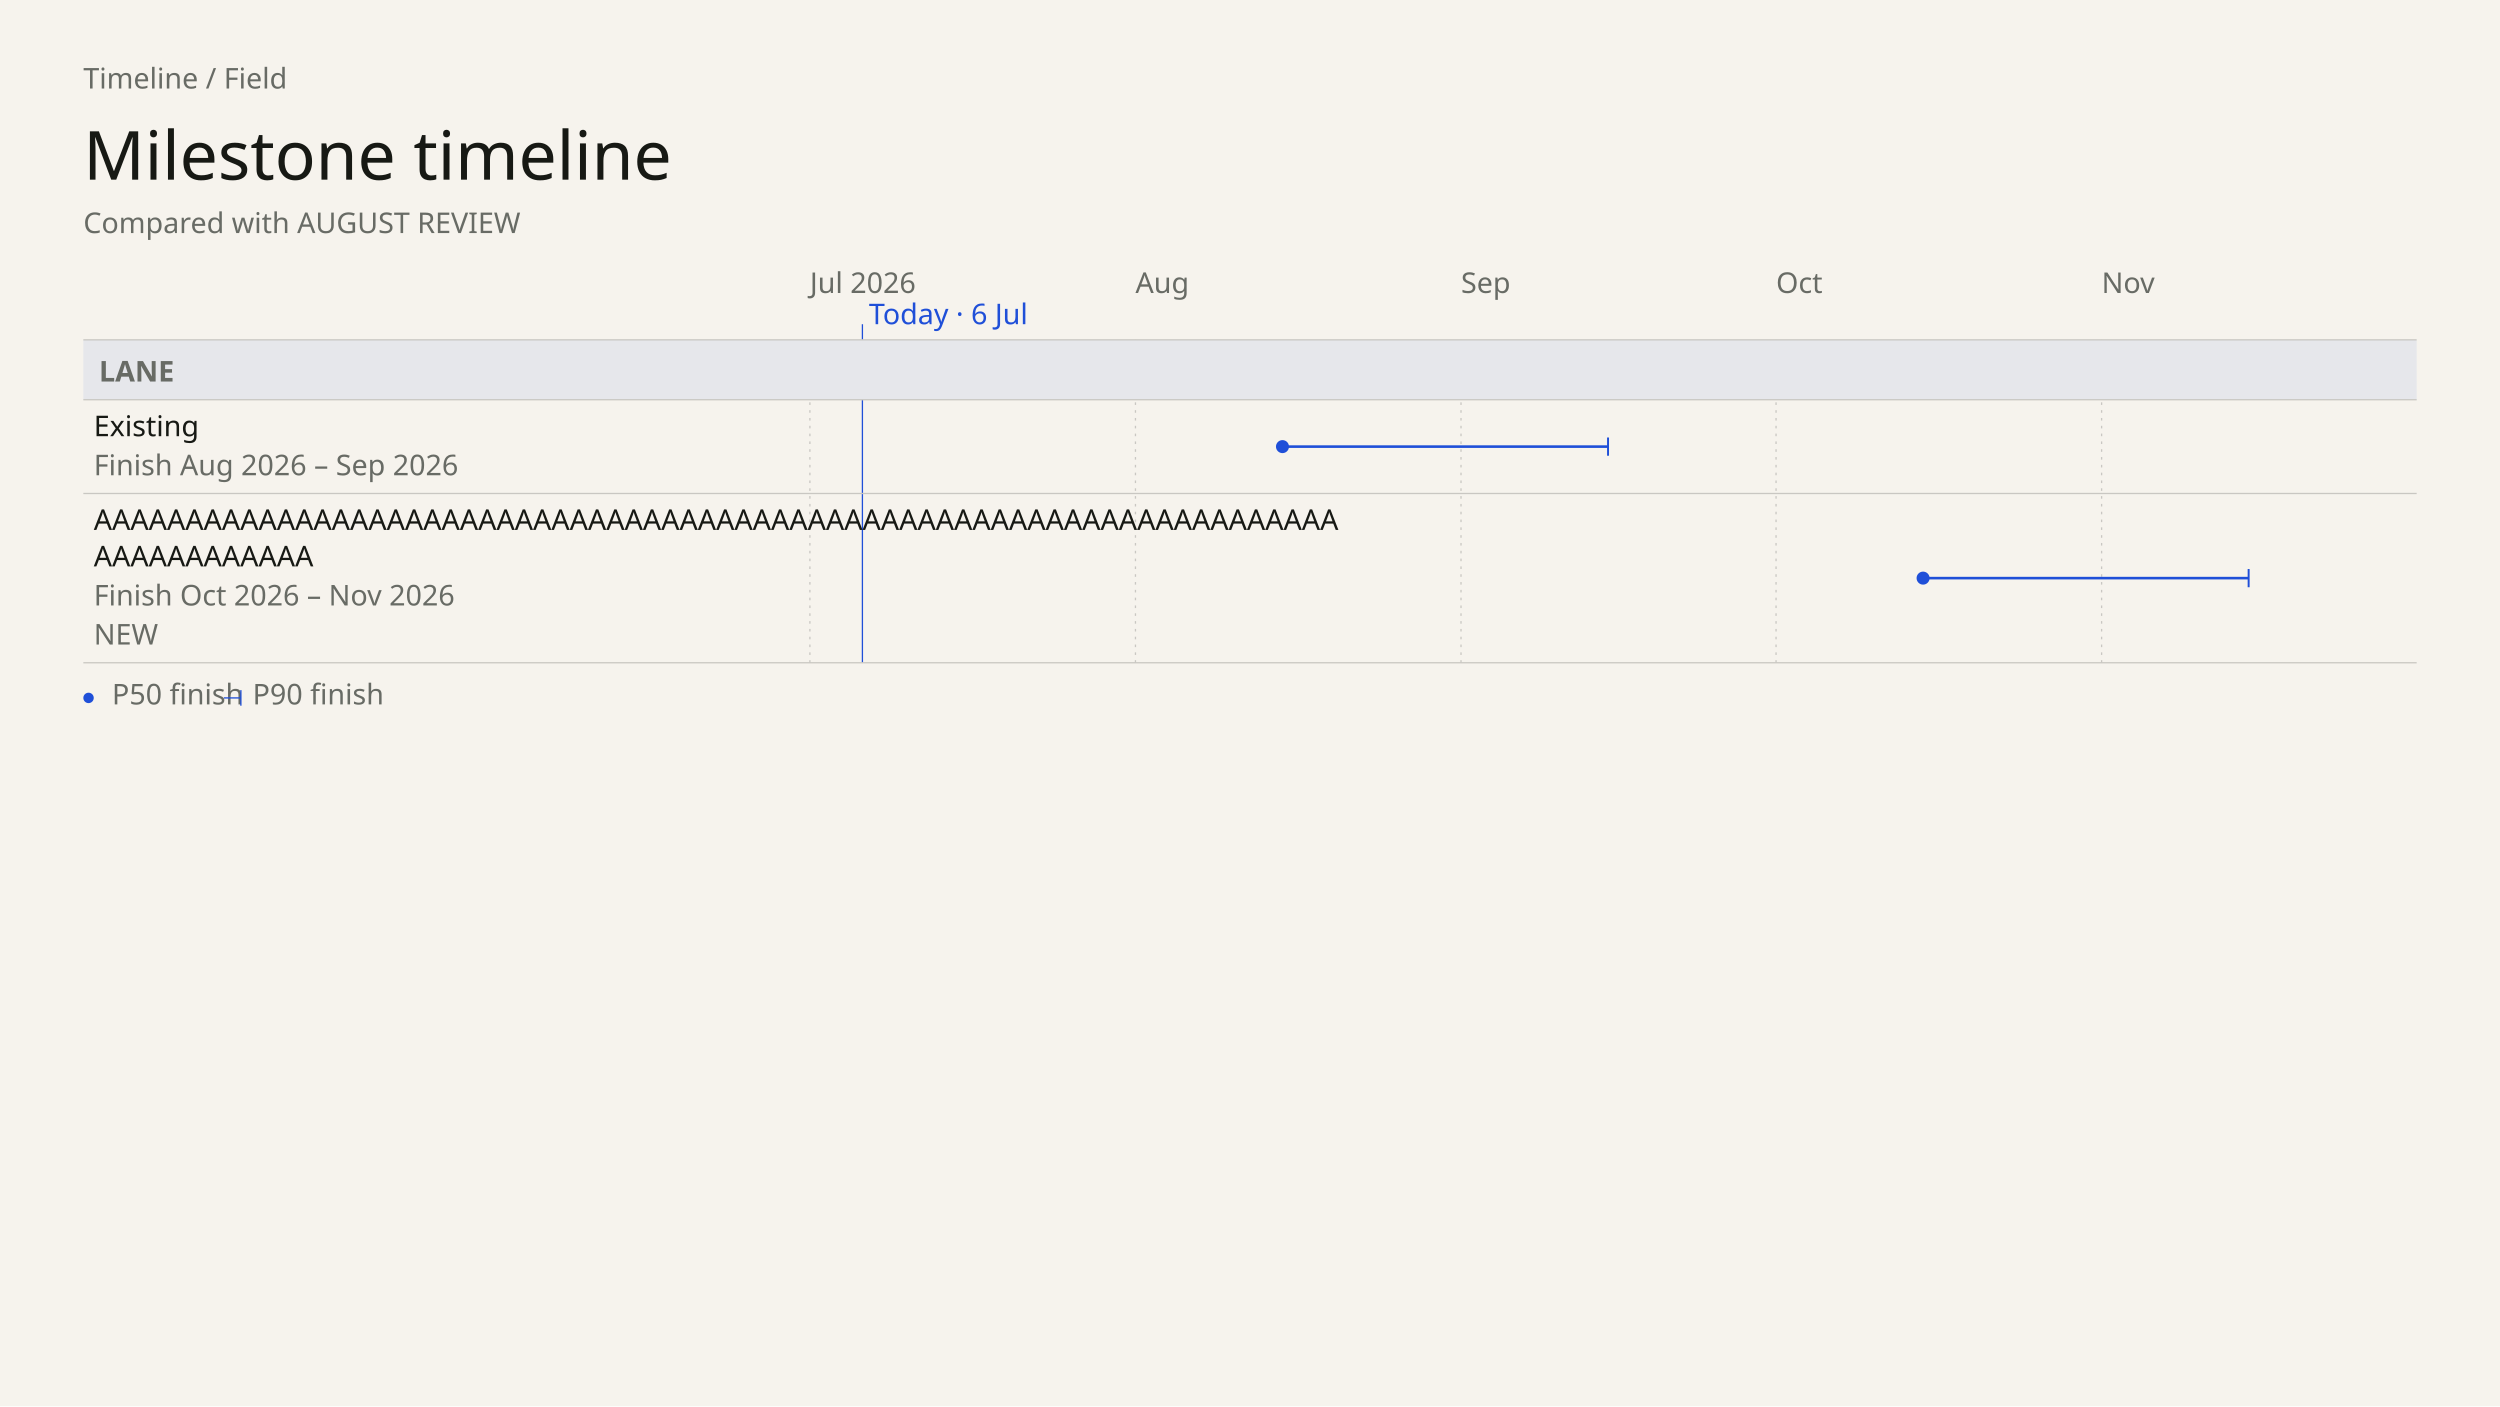
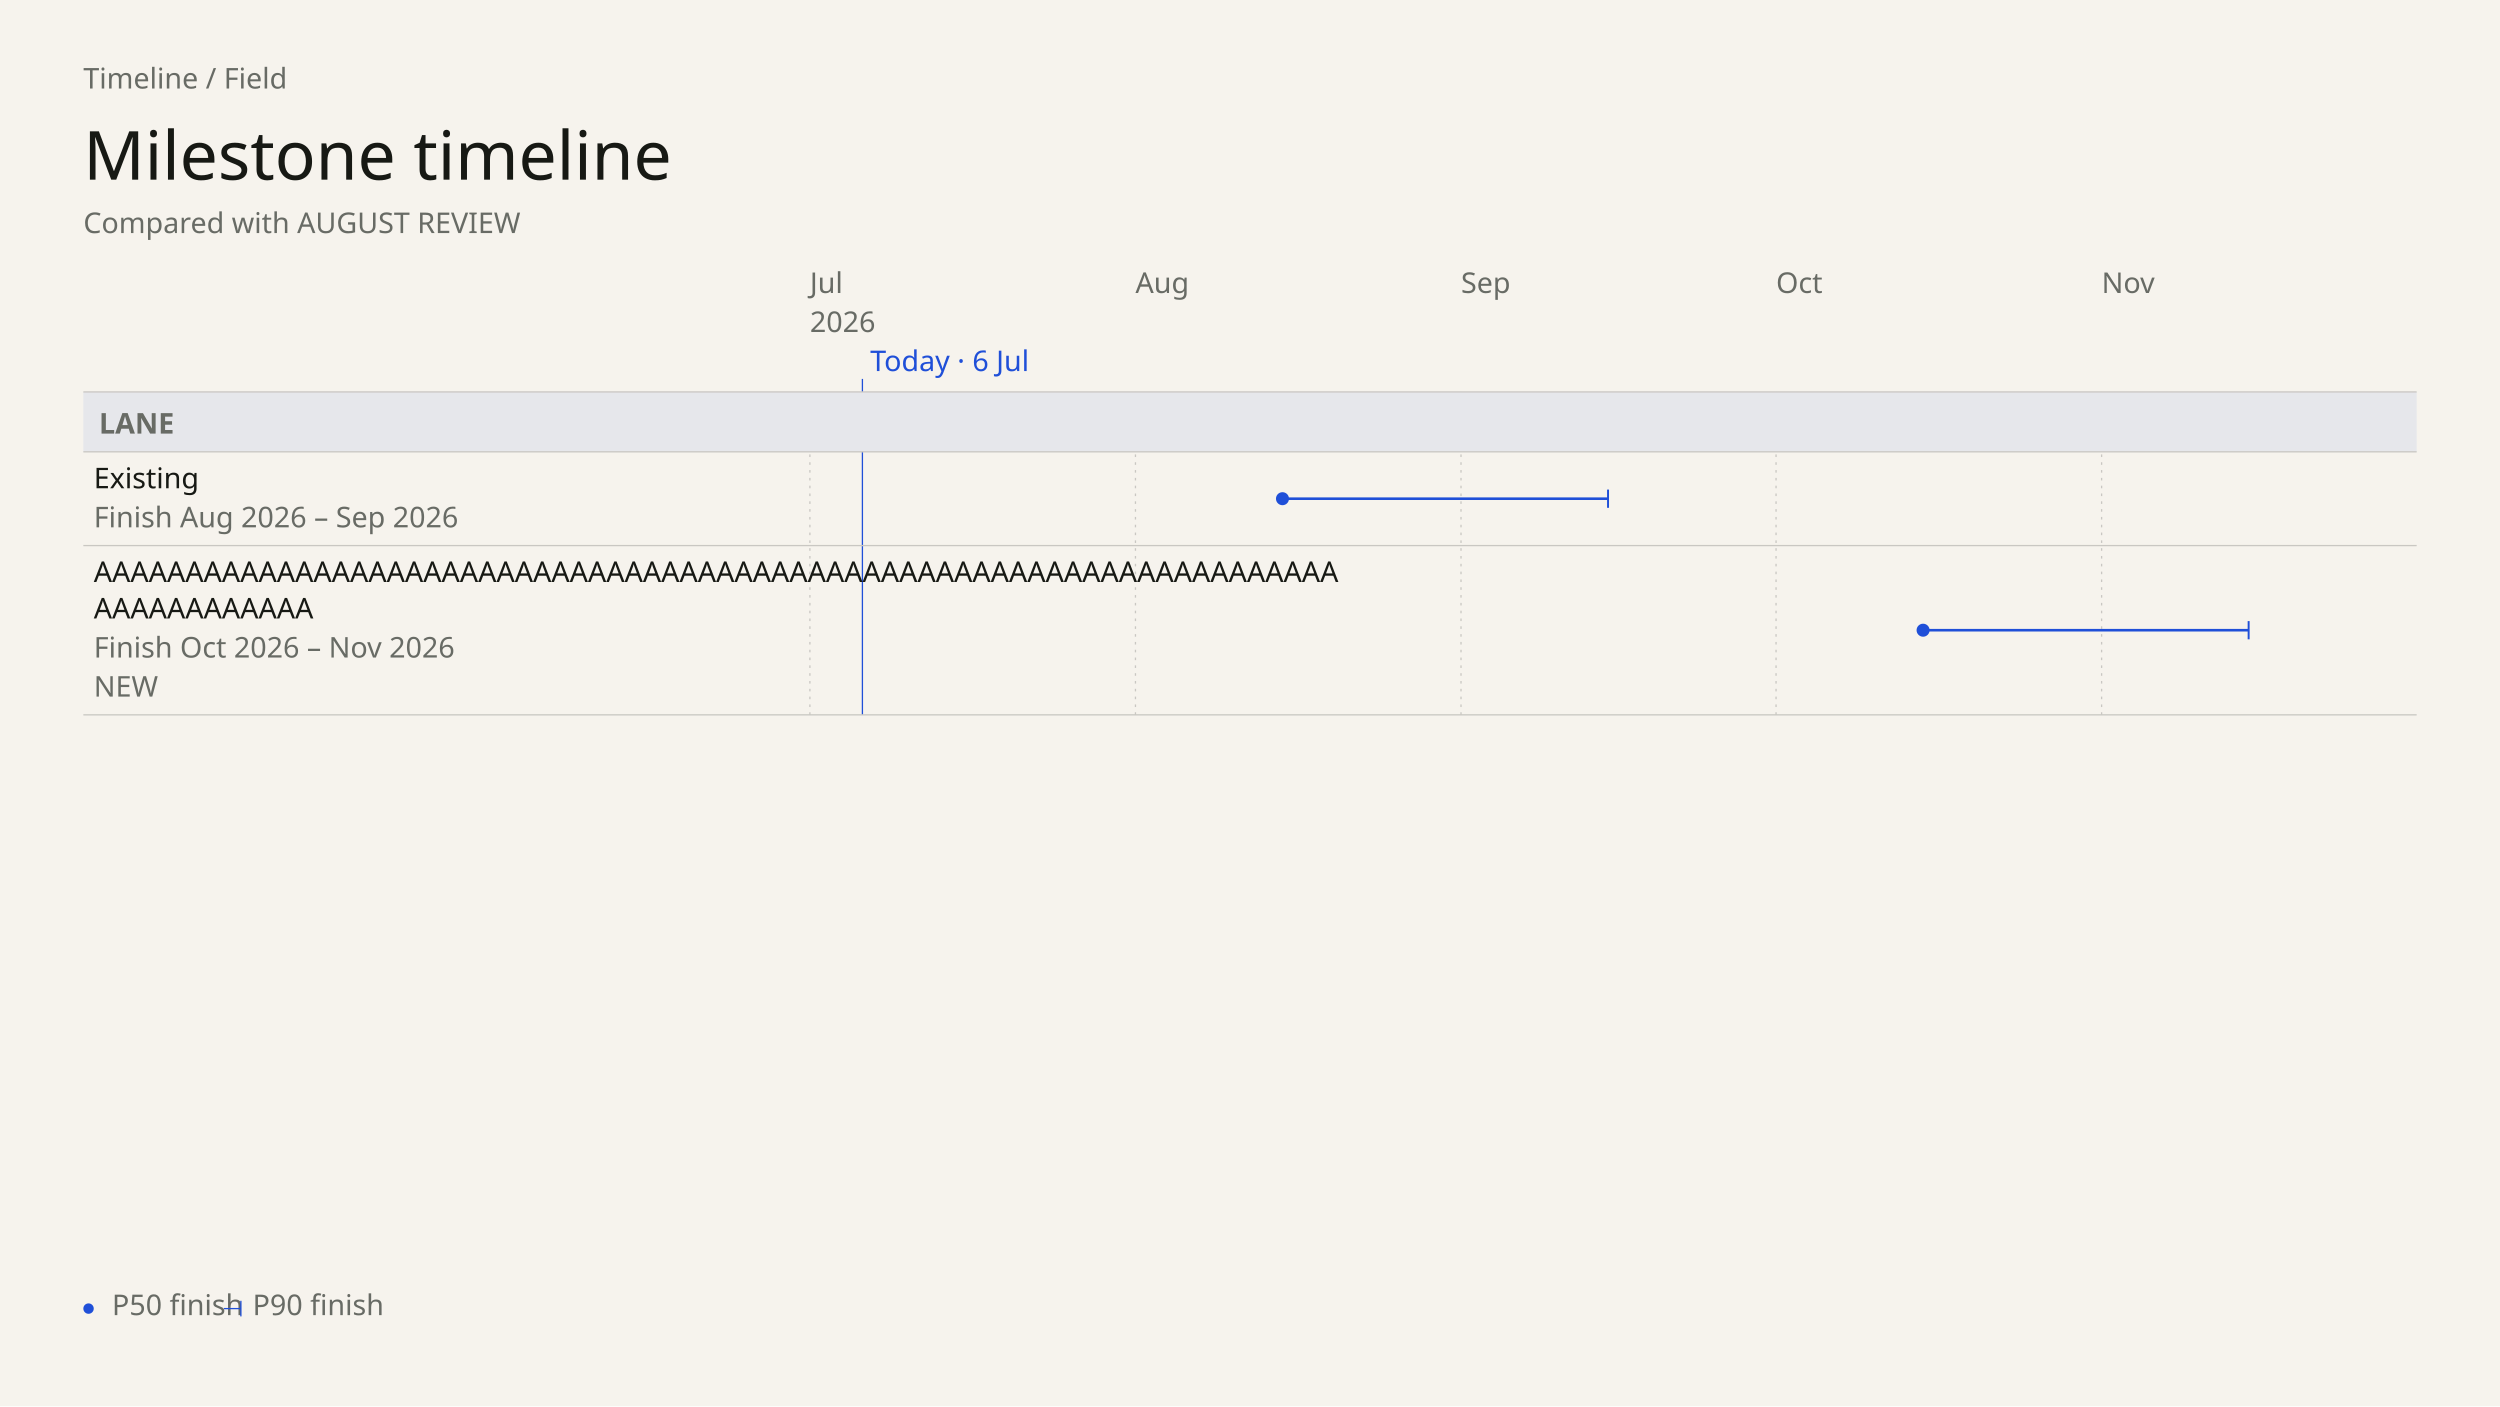
- <svg xmlns="http://www.w3.org/2000/svg" data-field="timeline" data-direction="field" data-intent="presentation" data-field-palette="ocean" data-font="Chapter" data-font-floor="22" data-min-readable-scale="1" data-copy-field="complete" data-domain-lo="20635" data-domain-hi="20788" width="1920" height="1080" viewBox="0 0 1920 1080" font-family="DM Sans">
+ <svg xmlns="http://www.w3.org/2000/svg" data-field="timeline" data-direction="field" data-body-top="301" data-body-bottom="976" data-content-bottom="549" data-scale="1" data-intent="presentation" data-field-palette="ocean" data-font="Chapter" data-font-floor="22" data-min-readable-scale="1" data-copy-field="complete" data-domain-lo="20635" data-domain-hi="20788" width="1920" height="1080" viewBox="0 0 1920 1080" font-family="DM Sans">
  <rect x="0" y="0" width="1920" height="1080" fill="#F6F3ED" />
  <text x="64" y="68" font-size="22" fill="#686B65">Timeline / Field</text>
  <text x="64" y="138" font-size="52" fill="#171914" font-family="Instrument Serif" font-weight="400">Milestone timeline</text>
  <text x="64" y="179" font-size="22" fill="#686B65" font-family="DM Sans" font-weight="400">Compared with AUGUST REVIEW</text>
-   <text x="622" y="225" font-size="22" fill="#686B65">Jul 2026</text>
-   <line stroke-dasharray="2 4" x1="622" y1="261" x2="622" y2="509" stroke="#c9c7c2" stroke-width="1" />
-   <text x="872.03" y="225" font-size="22" fill="#686B65">Aug</text>
-   <line stroke-dasharray="2 4" x1="872.03" y1="261" x2="872.03" y2="509" stroke="#c9c7c2" stroke-width="1" />
-   <text x="1122.05" y="225" font-size="22" fill="#686B65">Sep</text>
-   <line stroke-dasharray="2 4" x1="1122.05" y1="261" x2="1122.05" y2="509" stroke="#c9c7c2" stroke-width="1" />
-   <text x="1364.01" y="225" font-size="22" fill="#686B65">Oct</text>
-   <line stroke-dasharray="2 4" x1="1364.01" y1="261" x2="1364.01" y2="509" stroke="#c9c7c2" stroke-width="1" />
-   <text x="1614.04" y="225" font-size="22" fill="#686B65">Nov</text>
-   <line stroke-dasharray="2 4" x1="1614.04" y1="261" x2="1614.04" y2="509" stroke="#c9c7c2" stroke-width="1" />
-   <line data-today="" x1="662.33" y1="249" x2="662.33" y2="509" stroke="#1F4FD8" stroke-width="1" />
-   <text x="667.33" y="249" font-size="22" fill="#1F4FD8">Today · 6 Jul</text>
-   <rect data-lane="Lane" x="64" y="261" width="1792" height="46" fill="#e6e7eb" />
-   <line x1="64" y1="261" x2="1856" y2="261" stroke="#c9c7c2" stroke-width="1" />
-   <line x1="64" y1="307" x2="1856" y2="307" stroke="#c9c7c2" stroke-width="1" />
-   <text x="76" y="293" font-size="22" fill="#686B65" font-family="DM Sans" font-weight="600">LANE</text>
+   <text x="622" y="225" font-size="22" fill="#686B65" data-axis="tick">Jul</text>
+   <text x="622" y="255" font-size="22" fill="#686B65" data-axis="year">2026</text>
+   <line stroke-dasharray="2 4" x1="622" y1="301" x2="622" y2="549" stroke="#c9c7c2" stroke-width="1" />
+   <text x="872.03" y="225" font-size="22" fill="#686B65" data-axis="tick">Aug</text>
+   <line stroke-dasharray="2 4" x1="872.03" y1="301" x2="872.03" y2="549" stroke="#c9c7c2" stroke-width="1" />
+   <text x="1122.05" y="225" font-size="22" fill="#686B65" data-axis="tick">Sep</text>
+   <line stroke-dasharray="2 4" x1="1122.05" y1="301" x2="1122.05" y2="549" stroke="#c9c7c2" stroke-width="1" />
+   <text x="1364.01" y="225" font-size="22" fill="#686B65" data-axis="tick">Oct</text>
+   <line stroke-dasharray="2 4" x1="1364.01" y1="301" x2="1364.01" y2="549" stroke="#c9c7c2" stroke-width="1" />
+   <text x="1614.04" y="225" font-size="22" fill="#686B65" data-axis="tick">Nov</text>
+   <line stroke-dasharray="2 4" x1="1614.04" y1="301" x2="1614.04" y2="549" stroke="#c9c7c2" stroke-width="1" />
+   <line data-today="" x1="662.33" y1="291" x2="662.33" y2="549" stroke="#1F4FD8" stroke-width="1" />
+   <text x="668.33" y="285" font-size="22" fill="#1F4FD8" data-axis="today">Today · 6 Jul</text>
+   <rect data-lane="Lane" x="64" y="301" width="1792" height="46" fill="#e6e7eb" />
+   <line x1="64" y1="301" x2="1856" y2="301" stroke="#c9c7c2" stroke-width="1" />
+   <line x1="64" y1="347" x2="1856" y2="347" stroke="#c9c7c2" stroke-width="1" />
+   <text x="76" y="333" font-size="22" fill="#686B65" font-family="DM Sans" font-weight="600">LANE</text>
  <g data-field-item="lane|existing" data-field-timing="forecast" data-field-state="forecast" data-field-p50-day="2026-08-15" data-field-p90-day="2026-09-15" data-source-line="0">
-     <rect stroke="none" x="64" y="307" width="1792" height="72" fill="transparent" />
-     <text x="72" y="335" font-size="22" fill="#171914" font-family="DM Sans" font-weight="500" pointer-events="none">Existing</text>
-     <text x="72" y="365" font-size="22" fill="#686B65" font-family="DM Sans" font-weight="400" pointer-events="none">Finish Aug 2026 – Sep 2026</text>
+     <rect stroke="none" x="64" y="347" width="1792" height="72" fill="transparent" />
+     <text x="72" y="375" font-size="22" fill="#171914" font-family="DM Sans" font-weight="500" pointer-events="none">Existing</text>
+     <text x="72" y="405" font-size="22" fill="#686B65" font-family="DM Sans" font-weight="400" pointer-events="none">Finish Aug 2026 – Sep 2026</text>
    <g pointer-events="none">
-       <line data-ms="whisker" stroke-width="2" width="250.03" x1="984.94" y1="343" x2="1234.97" y2="343" stroke="#1F4FD8" />
-       <line data-ms="p90" stroke-width="1.5" x1="1234.97" y1="336" x2="1234.97" y2="350" stroke="#1F4FD8" />
-       <circle data-ms="p50" data-mskey="lane|existing" data-next="" cx="984.94" cy="343" r="5" fill="#1F4FD8" />
+       <line data-ms="whisker" stroke-width="2" width="250.03" x1="984.94" y1="383" x2="1234.97" y2="383" stroke="#1F4FD8" />
+       <line data-ms="p90" stroke-width="1.5" x1="1234.97" y1="376" x2="1234.97" y2="390" stroke="#1F4FD8" />
+       <circle data-ms="p50" data-mskey="lane|existing" data-next="" cx="984.94" cy="383" r="5" fill="#1F4FD8" />
    </g>
-     <line x1="64" y1="379" x2="1856" y2="379" stroke="#c9c7c2" stroke-width="1" />
+     <line x1="64" y1="419" x2="1856" y2="419" stroke="#c9c7c2" stroke-width="1" />
  </g>
  <g data-field-item="lane|aaaaaaaaaaaaaaaaaaaaaaaaaaaaaaaaaaaaaaaaaaaaaaaaaaaaaaaaaaaaaaaaaaaaaaaaaaaaaaaa" data-field-timing="forecast" data-field-state="forecast" data-field-p50-day="2026-10-15" data-field-p90-day="2026-11-15" data-source-line="1">
-     <rect stroke="none" x="64" y="379" width="1792" height="130" fill="transparent" />
-     <text x="72" y="407" font-size="22" fill="#171914" font-family="DM Sans" font-weight="500" pointer-events="none">AAAAAAAAAAAAAAAAAAAAAAAAAAAAAAAAAAAAAAAAAAAAAAAAAAAAAAAAAAAAAAAAAAAA</text>
-     <text x="72" y="435" font-size="22" fill="#171914" font-family="DM Sans" font-weight="500" pointer-events="none">AAAAAAAAAAAA</text>
-     <text x="72" y="465" font-size="22" fill="#686B65" font-family="DM Sans" font-weight="400" pointer-events="none">Finish Oct 2026 – Nov 2026</text>
-     <text x="72" y="495" font-size="22" fill="#686B65" font-family="DM Sans" font-weight="400" pointer-events="none">NEW</text>
+     <rect stroke="none" x="64" y="419" width="1792" height="130" fill="transparent" />
+     <text x="72" y="447" font-size="22" fill="#171914" font-family="DM Sans" font-weight="500" pointer-events="none">AAAAAAAAAAAAAAAAAAAAAAAAAAAAAAAAAAAAAAAAAAAAAAAAAAAAAAAAAAAAAAAAAAAA</text>
+     <text x="72" y="475" font-size="22" fill="#171914" font-family="DM Sans" font-weight="500" pointer-events="none">AAAAAAAAAAAA</text>
+     <text x="72" y="505" font-size="22" fill="#686B65" font-family="DM Sans" font-weight="400" pointer-events="none">Finish Oct 2026 – Nov 2026</text>
+     <text x="72" y="535" font-size="22" fill="#686B65" font-family="DM Sans" font-weight="400" pointer-events="none">NEW</text>
    <g pointer-events="none">
-       <line data-ms="whisker" stroke-width="2" width="250.03" x1="1476.93" y1="444" x2="1726.95" y2="444" stroke="#1F4FD8" />
-       <line data-ms="p90" stroke-width="1.5" x1="1726.95" y1="437" x2="1726.95" y2="451" stroke="#1F4FD8" />
-       <circle data-ms="p50" data-mskey="lane|aaaaaaaaaaaaaaaaaaaaaaaaaaaaaaaaaaaaaaaaaaaaaaaaaaaaaaaaaaaaaaaaaaaaaaaaaaaaaaaa" cx="1476.93" cy="444" r="5" fill="#1F4FD8" />
+       <line data-ms="whisker" stroke-width="2" width="250.03" x1="1476.93" y1="484" x2="1726.95" y2="484" stroke="#1F4FD8" />
+       <line data-ms="p90" stroke-width="1.5" x1="1726.95" y1="477" x2="1726.95" y2="491" stroke="#1F4FD8" />
+       <circle data-ms="p50" data-mskey="lane|aaaaaaaaaaaaaaaaaaaaaaaaaaaaaaaaaaaaaaaaaaaaaaaaaaaaaaaaaaaaaaaaaaaaaaaaaaaaaaaa" cx="1476.93" cy="484" r="5" fill="#1F4FD8" />
    </g>
-     <line x1="64" y1="509" x2="1856" y2="509" stroke="#c9c7c2" stroke-width="1" />
+     <line x1="64" y1="549" x2="1856" y2="549" stroke="#c9c7c2" stroke-width="1" />
  </g>
-   <circle cx="68" cy="536" r="4" fill="#1F4FD8" />
-   <text x="86" y="541" font-size="22" fill="#686B65">P50 finish</text>
-   <line x1="172" y1="536" x2="185" y2="536" stroke="#1F4FD8" stroke-width="1" />
-   <line x1="185" y1="530" x2="185" y2="542" stroke="#1F4FD8" stroke-width="1" />
-   <text x="194" y="541" font-size="22" fill="#686B65">P90 finish</text>
+   <circle cx="68" cy="1005" r="4" fill="#1F4FD8" />
+   <text x="86" y="1010" font-size="22" fill="#686B65">P50 finish</text>
+   <line x1="172" y1="1005" x2="185" y2="1005" stroke="#1F4FD8" stroke-width="1" />
+   <line x1="185" y1="999" x2="185" y2="1011" stroke="#1F4FD8" stroke-width="1" />
+   <text x="194" y="1010" font-size="22" fill="#686B65">P90 finish</text>
</svg>
